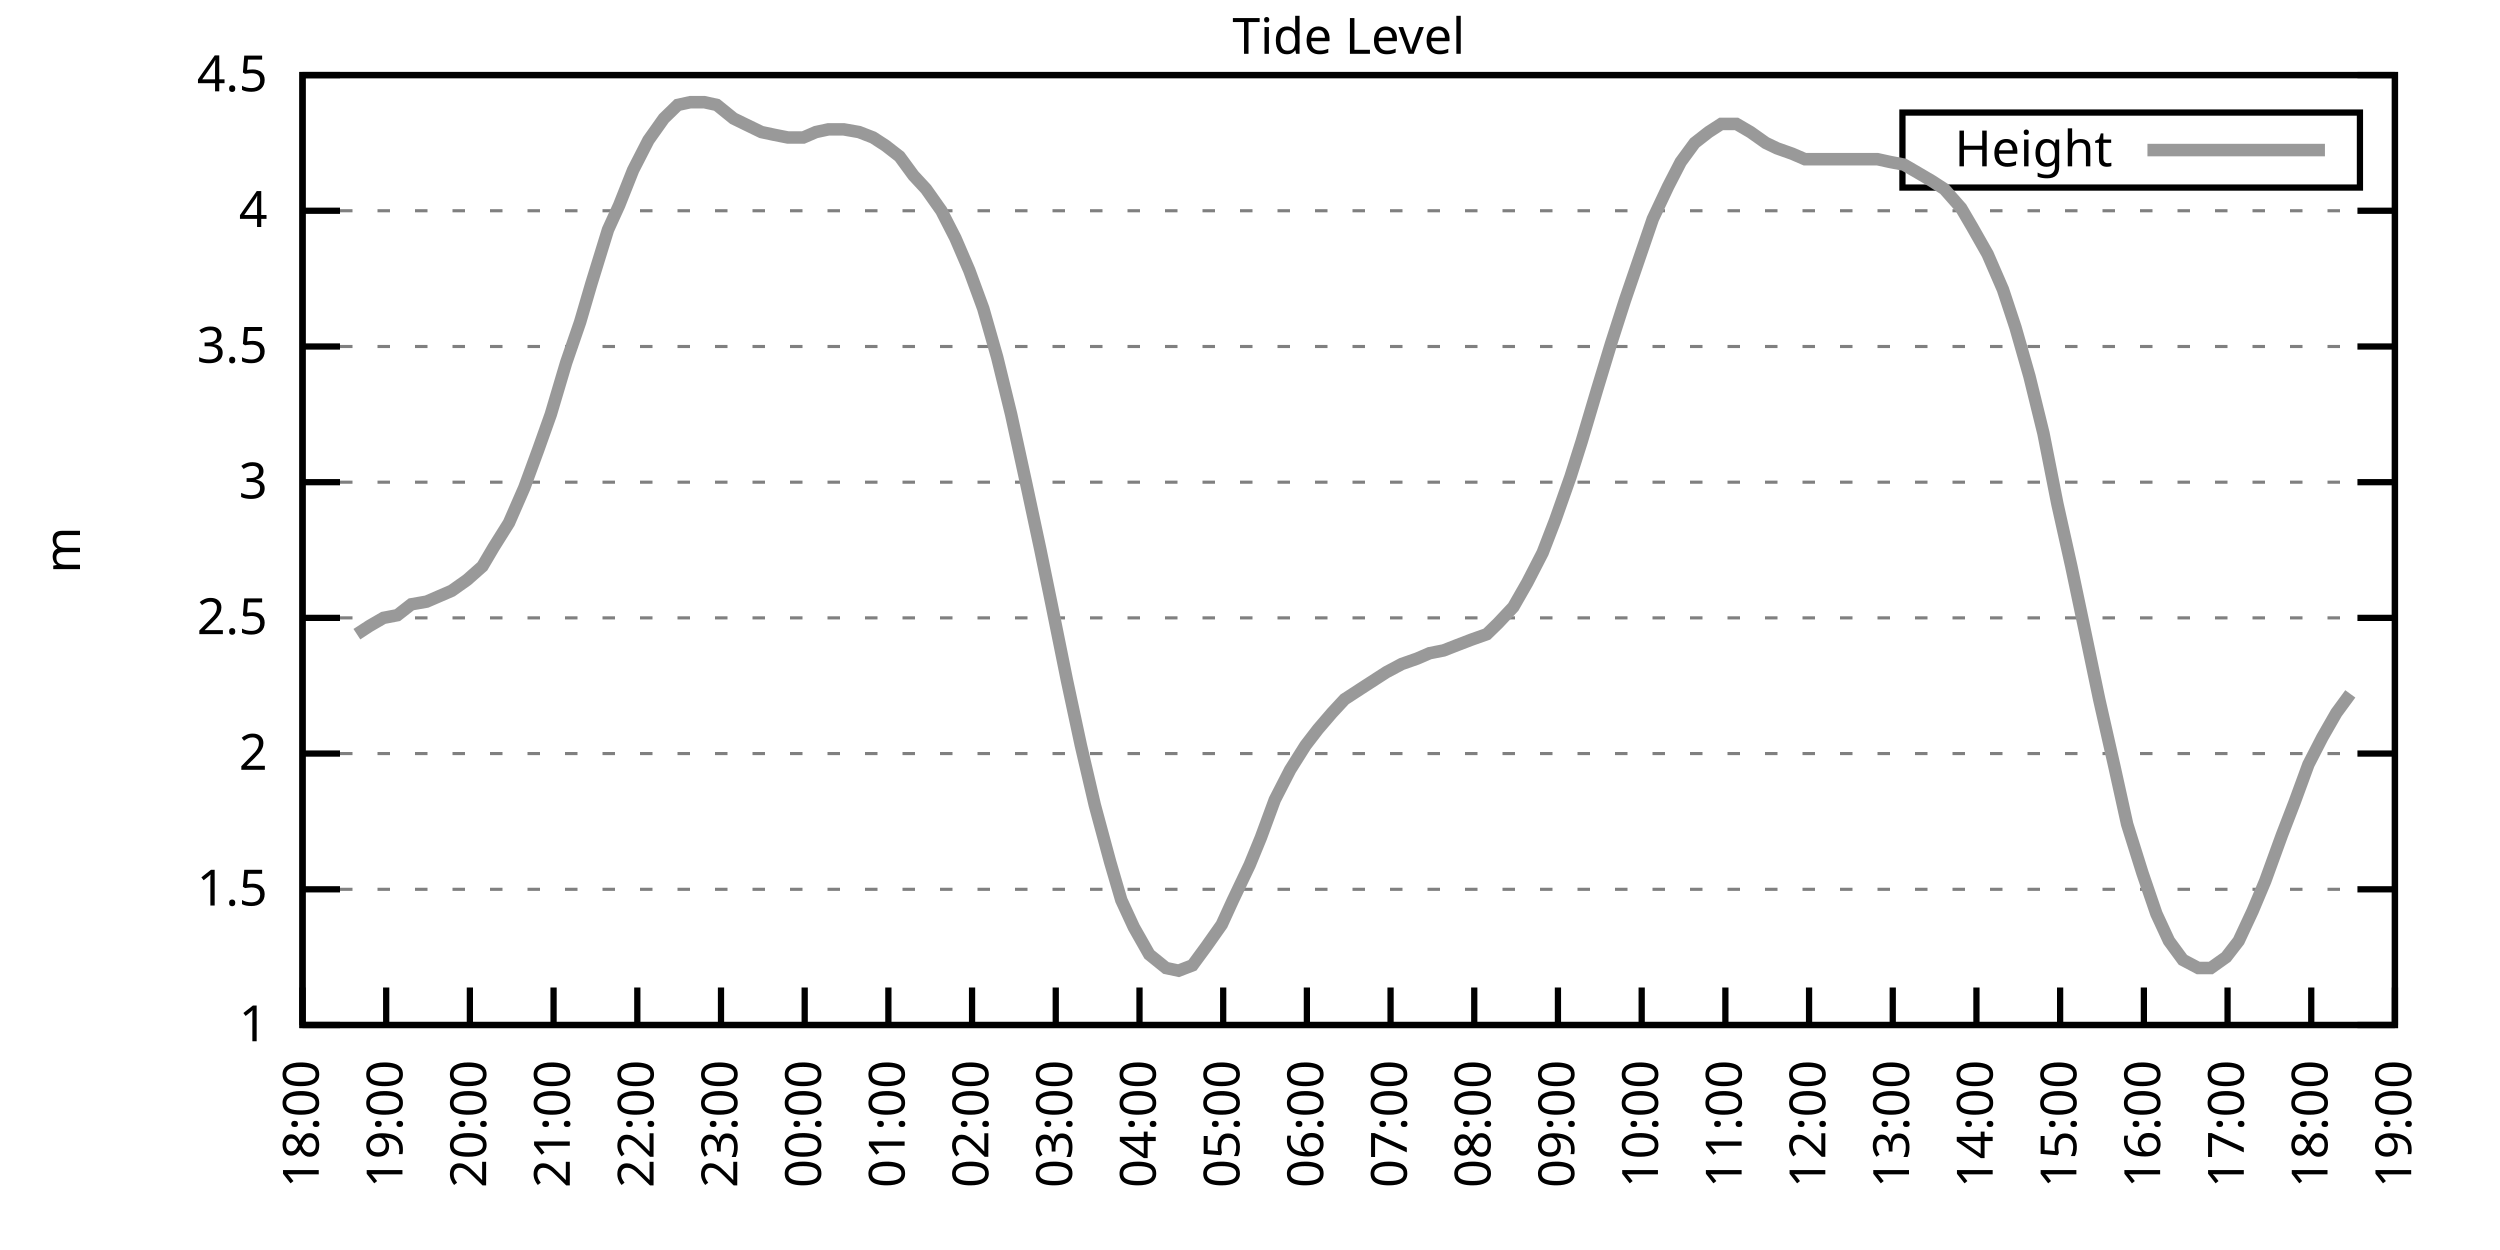
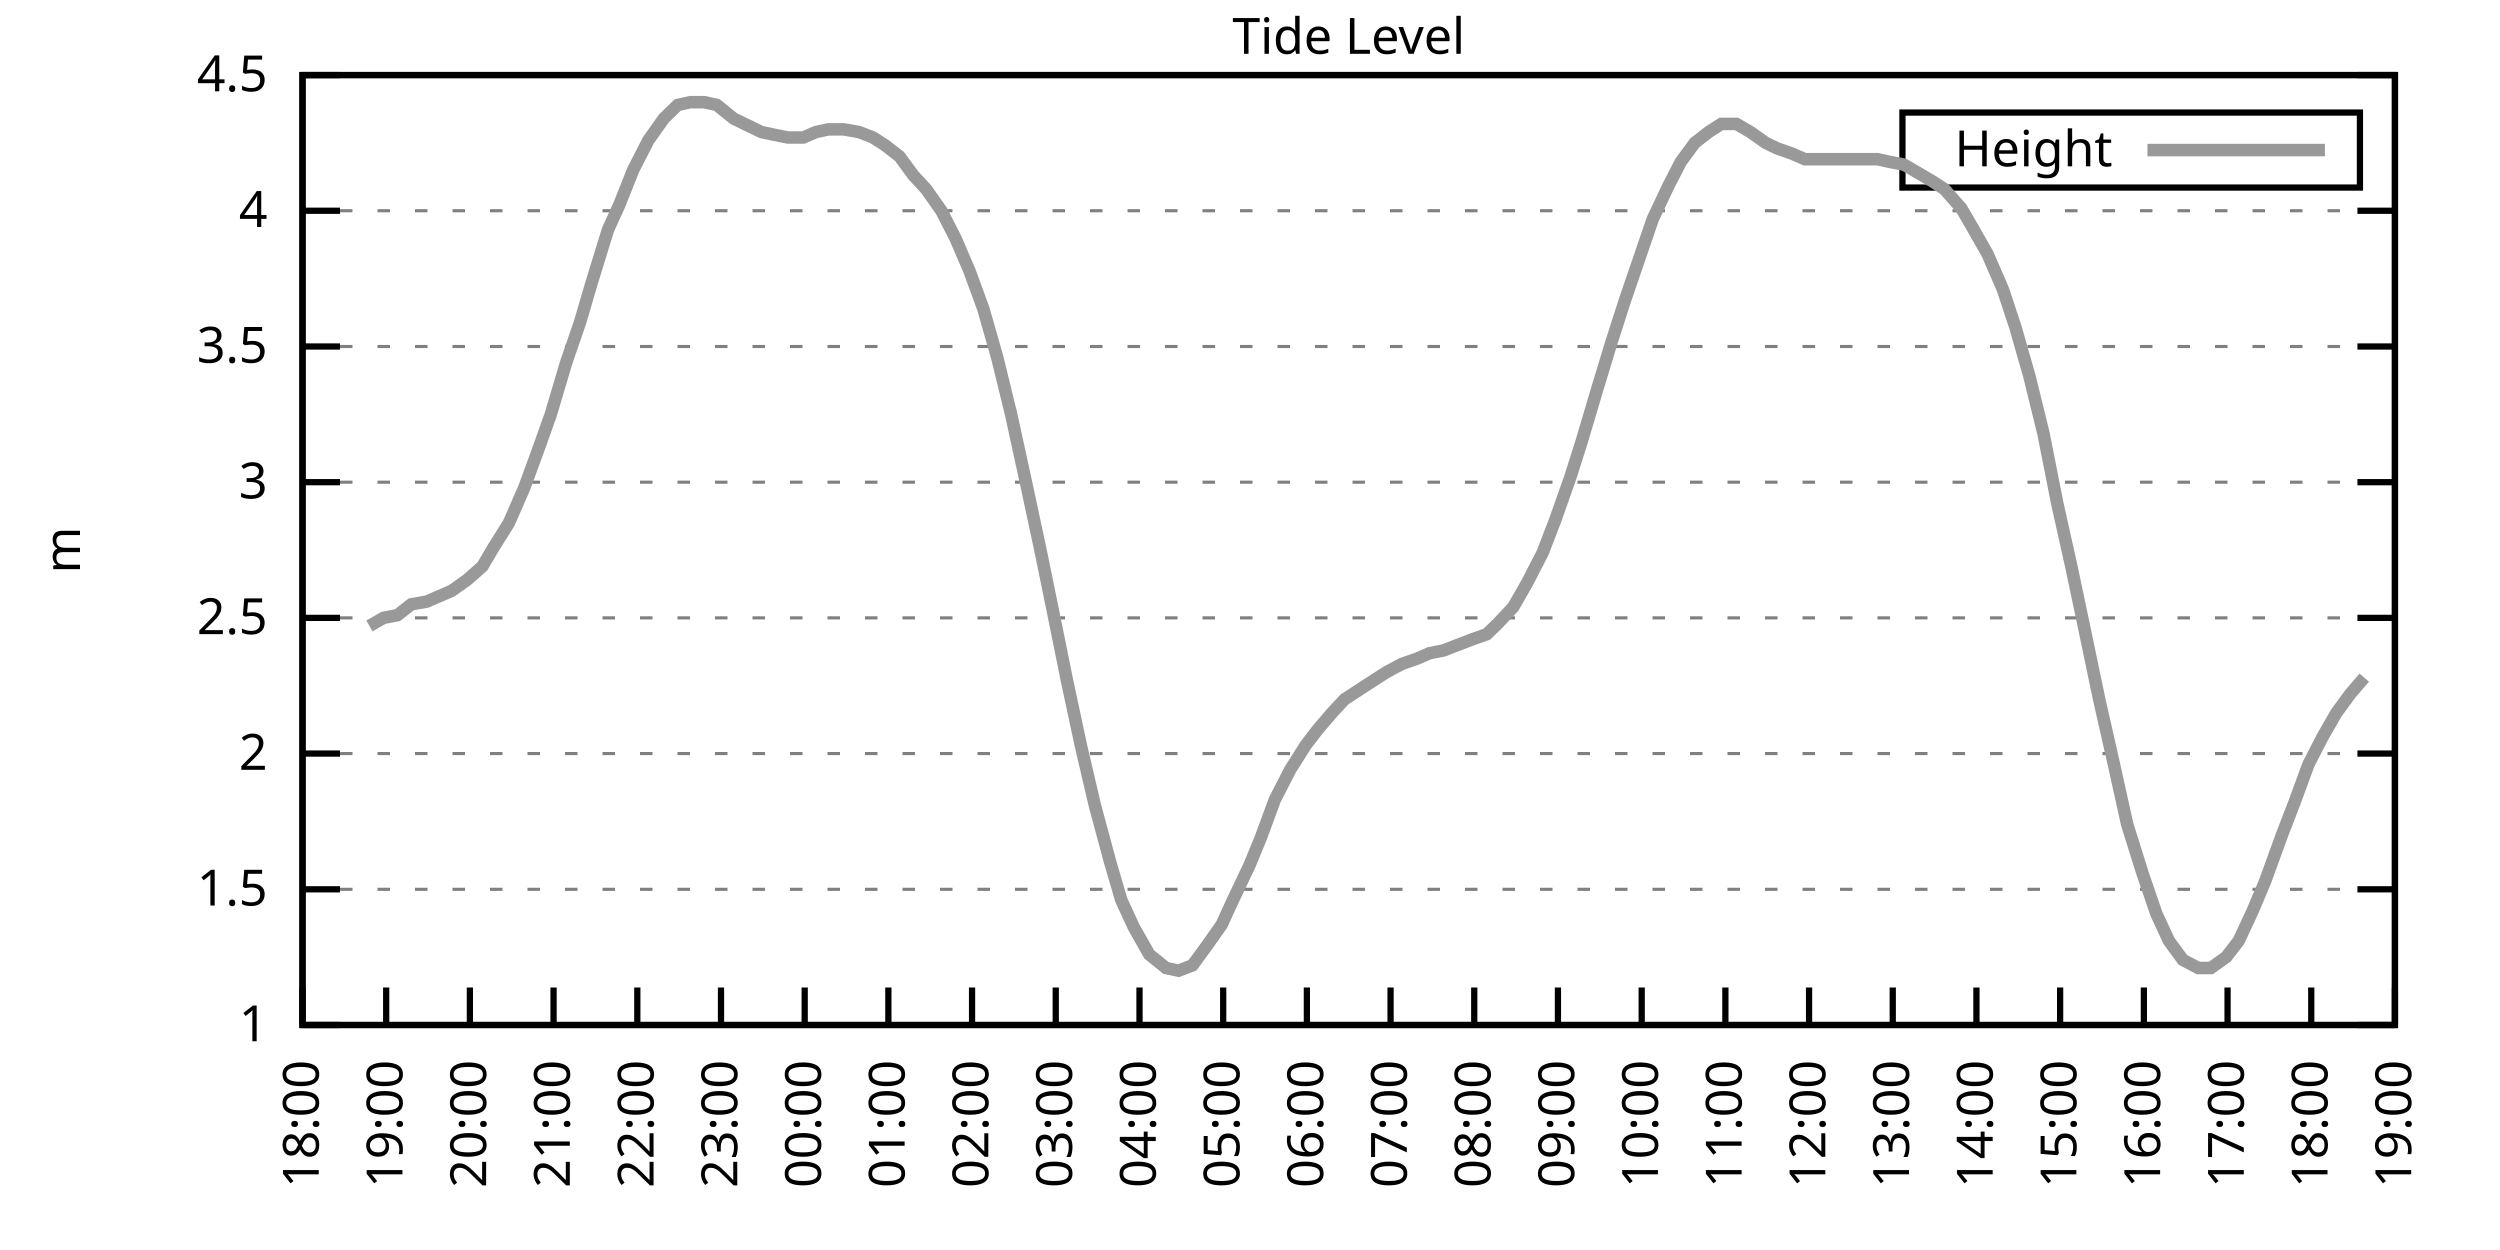
<svg xmlns="http://www.w3.org/2000/svg" xmlns:xlink="http://www.w3.org/1999/xlink" width="400" height="200" viewBox="0 0 400 200">
  <g id="gnuplot_canvas">
    <rect x="0" y="0" width="400" height="200" fill="none" />
    <defs>
      <circle id="gpDot" r="0.5" stroke-width="0.5" stroke="currentColor" />
      <path id="gpPt0" stroke-width="0.333" stroke="currentColor" d="M-1,0 h2 M0,-1 v2" />
      <path id="gpPt1" stroke-width="0.333" stroke="currentColor" d="M-1,-1 L1,1 M1,-1 L-1,1" />
      <path id="gpPt2" stroke-width="0.333" stroke="currentColor" d="M-1,0 L1,0 M0,-1 L0,1 M-1,-1 L1,1 M-1,1 L1,-1" />
      <rect id="gpPt3" stroke-width="0.333" stroke="currentColor" x="-1" y="-1" width="2" height="2" />
      <rect id="gpPt4" stroke-width="0.333" stroke="currentColor" fill="currentColor" x="-1" y="-1" width="2" height="2" />
      <circle id="gpPt5" stroke-width="0.333" stroke="currentColor" cx="0" cy="0" r="1" />
      <use xlink:href="#gpPt5" id="gpPt6" fill="currentColor" stroke="none" />
      <path id="gpPt7" stroke-width="0.333" stroke="currentColor" d="M0,-1.33 L-1.33,0.67 L1.33,0.67 z" />
      <use xlink:href="#gpPt7" id="gpPt8" fill="currentColor" stroke="none" />
      <use xlink:href="#gpPt7" id="gpPt9" stroke="currentColor" transform="rotate(180)" />
      <use xlink:href="#gpPt9" id="gpPt10" fill="currentColor" stroke="none" />
      <use xlink:href="#gpPt3" id="gpPt11" stroke="currentColor" transform="rotate(45)" />
      <use xlink:href="#gpPt11" id="gpPt12" fill="currentColor" stroke="none" />
      <path id="gpPt13" stroke-width="0.333" stroke="currentColor" d="M0,1.330 L1.265,0.411 L0.782,-1.067 L-0.782,-1.076 L-1.265,0.411 z" />
      <use xlink:href="#gpPt13" id="gpPt14" fill="currentColor" stroke="none" />
      <filter id="textbox" filterUnits="objectBoundingBox" x="0" y="0" height="1" width="1">
        <feFlood flood-color="white" flood-opacity="1" result="bgnd" />
        <feComposite in="SourceGraphic" in2="bgnd" operator="atop" />
      </filter>
      <filter id="greybox" filterUnits="objectBoundingBox" x="0" y="0" height="1" width="1">
        <feFlood flood-color="lightgrey" flood-opacity="1" result="grey" />
        <feComposite in="SourceGraphic" in2="grey" operator="atop" />
      </filter>
    </defs>
    <g fill="none" color="white" stroke="currentColor" stroke-width="1.00" stroke-linecap="butt" stroke-linejoin="miter">
</g>
    <g fill="none" color="black" stroke="currentColor" stroke-width="1.00" stroke-linecap="butt" stroke-linejoin="miter">
      <g stroke="none" shape-rendering="crispEdges">
        <polygon fill="rgb(255, 255, 255)" points="48.40,164.00 383.18,164.00 383.18,12.02 48.40,12.02 " />
      </g>
    </g>
    <g fill="none" color="black" stroke="currentColor" stroke-width="1.00" stroke-linecap="butt" stroke-linejoin="miter">
</g>
    <g fill="none" color="black" stroke="black" stroke-width="0.50" stroke-linecap="butt" stroke-linejoin="miter">
</g>
    <g fill="none" color="gray" stroke="currentColor" stroke-width="0.50" stroke-linecap="butt" stroke-linejoin="miter">
      <path stroke="gray" stroke-dasharray="2,4" class="gridline" d="M48.40,164.00 L383.19,164.00  " />
    </g>
    <g fill="none" color="gray" stroke="gray" stroke-width="1.00" stroke-linecap="butt" stroke-linejoin="miter">
</g>
    <g fill="none" color="black" stroke="currentColor" stroke-width="1.00" stroke-linecap="butt" stroke-linejoin="miter">
      <path stroke="black" d="M48.40,164.00 L54.40,164.00 M383.19,164.00 L377.19,164.00  " />
      <g transform="translate(42.80,166.60)" stroke="none" fill="black" font-family="Sans" font-size="8.00" text-anchor="end">
        <text>
          <tspan font-family="Sans"> 1</tspan>
        </text>
      </g>
    </g>
    <g fill="none" color="black" stroke="currentColor" stroke-width="1.00" stroke-linecap="butt" stroke-linejoin="miter">
</g>
    <g fill="none" color="black" stroke="black" stroke-width="0.50" stroke-linecap="butt" stroke-linejoin="miter">
</g>
    <g fill="none" color="gray" stroke="currentColor" stroke-width="0.50" stroke-linecap="butt" stroke-linejoin="miter">
      <path stroke="gray" stroke-dasharray="2,4" class="gridline" d="M48.40,142.29 L383.19,142.29  " />
    </g>
    <g fill="none" color="gray" stroke="gray" stroke-width="1.00" stroke-linecap="butt" stroke-linejoin="miter">
</g>
    <g fill="none" color="black" stroke="currentColor" stroke-width="1.00" stroke-linecap="butt" stroke-linejoin="miter">
      <path stroke="black" d="M48.40,142.29 L54.40,142.29 M383.19,142.29 L377.19,142.29  " />
      <g transform="translate(42.80,144.89)" stroke="none" fill="black" font-family="Sans" font-size="8.00" text-anchor="end">
        <text>
          <tspan font-family="Sans"> 1.5</tspan>
        </text>
      </g>
    </g>
    <g fill="none" color="black" stroke="currentColor" stroke-width="1.00" stroke-linecap="butt" stroke-linejoin="miter">
</g>
    <g fill="none" color="black" stroke="black" stroke-width="0.50" stroke-linecap="butt" stroke-linejoin="miter">
</g>
    <g fill="none" color="gray" stroke="currentColor" stroke-width="0.50" stroke-linecap="butt" stroke-linejoin="miter">
      <path stroke="gray" stroke-dasharray="2,4" class="gridline" d="M48.40,120.57 L383.19,120.57  " />
    </g>
    <g fill="none" color="gray" stroke="gray" stroke-width="1.00" stroke-linecap="butt" stroke-linejoin="miter">
</g>
    <g fill="none" color="black" stroke="currentColor" stroke-width="1.00" stroke-linecap="butt" stroke-linejoin="miter">
      <path stroke="black" d="M48.40,120.57 L54.40,120.57 M383.19,120.57 L377.19,120.57  " />
      <g transform="translate(42.80,123.17)" stroke="none" fill="black" font-family="Sans" font-size="8.00" text-anchor="end">
        <text>
          <tspan font-family="Sans"> 2</tspan>
        </text>
      </g>
    </g>
    <g fill="none" color="black" stroke="currentColor" stroke-width="1.00" stroke-linecap="butt" stroke-linejoin="miter">
</g>
    <g fill="none" color="black" stroke="black" stroke-width="0.50" stroke-linecap="butt" stroke-linejoin="miter">
</g>
    <g fill="none" color="gray" stroke="currentColor" stroke-width="0.50" stroke-linecap="butt" stroke-linejoin="miter">
      <path stroke="gray" stroke-dasharray="2,4" class="gridline" d="M48.40,98.86 L383.19,98.86  " />
    </g>
    <g fill="none" color="gray" stroke="gray" stroke-width="1.00" stroke-linecap="butt" stroke-linejoin="miter">
</g>
    <g fill="none" color="black" stroke="currentColor" stroke-width="1.00" stroke-linecap="butt" stroke-linejoin="miter">
      <path stroke="black" d="M48.40,98.86 L54.40,98.86 M383.19,98.86 L377.19,98.86  " />
      <g transform="translate(42.80,101.46)" stroke="none" fill="black" font-family="Sans" font-size="8.00" text-anchor="end">
        <text>
          <tspan font-family="Sans"> 2.5</tspan>
        </text>
      </g>
    </g>
    <g fill="none" color="black" stroke="currentColor" stroke-width="1.00" stroke-linecap="butt" stroke-linejoin="miter">
</g>
    <g fill="none" color="black" stroke="black" stroke-width="0.50" stroke-linecap="butt" stroke-linejoin="miter">
</g>
    <g fill="none" color="gray" stroke="currentColor" stroke-width="0.50" stroke-linecap="butt" stroke-linejoin="miter">
      <path stroke="gray" stroke-dasharray="2,4" class="gridline" d="M48.40,77.15 L383.19,77.15  " />
    </g>
    <g fill="none" color="gray" stroke="gray" stroke-width="1.00" stroke-linecap="butt" stroke-linejoin="miter">
</g>
    <g fill="none" color="black" stroke="currentColor" stroke-width="1.00" stroke-linecap="butt" stroke-linejoin="miter">
      <path stroke="black" d="M48.40,77.15 L54.40,77.15 M383.19,77.15 L377.19,77.15  " />
      <g transform="translate(42.80,79.75)" stroke="none" fill="black" font-family="Sans" font-size="8.00" text-anchor="end">
        <text>
          <tspan font-family="Sans"> 3</tspan>
        </text>
      </g>
    </g>
    <g fill="none" color="black" stroke="currentColor" stroke-width="1.00" stroke-linecap="butt" stroke-linejoin="miter">
</g>
    <g fill="none" color="black" stroke="black" stroke-width="0.50" stroke-linecap="butt" stroke-linejoin="miter">
</g>
    <g fill="none" color="gray" stroke="currentColor" stroke-width="0.50" stroke-linecap="butt" stroke-linejoin="miter">
      <path stroke="gray" stroke-dasharray="2,4" class="gridline" d="M48.40,55.44 L383.19,55.44  " />
    </g>
    <g fill="none" color="gray" stroke="gray" stroke-width="1.00" stroke-linecap="butt" stroke-linejoin="miter">
</g>
    <g fill="none" color="black" stroke="currentColor" stroke-width="1.00" stroke-linecap="butt" stroke-linejoin="miter">
      <path stroke="black" d="M48.40,55.44 L54.40,55.44 M383.19,55.44 L377.19,55.44  " />
      <g transform="translate(42.80,58.04)" stroke="none" fill="black" font-family="Sans" font-size="8.00" text-anchor="end">
        <text>
          <tspan font-family="Sans"> 3.5</tspan>
        </text>
      </g>
    </g>
    <g fill="none" color="black" stroke="currentColor" stroke-width="1.00" stroke-linecap="butt" stroke-linejoin="miter">
</g>
    <g fill="none" color="black" stroke="black" stroke-width="0.50" stroke-linecap="butt" stroke-linejoin="miter">
</g>
    <g fill="none" color="gray" stroke="currentColor" stroke-width="0.50" stroke-linecap="butt" stroke-linejoin="miter">
      <path stroke="gray" stroke-dasharray="2,4" class="gridline" d="M48.40,33.72 L383.19,33.72  " />
    </g>
    <g fill="none" color="gray" stroke="gray" stroke-width="1.00" stroke-linecap="butt" stroke-linejoin="miter">
</g>
    <g fill="none" color="black" stroke="currentColor" stroke-width="1.00" stroke-linecap="butt" stroke-linejoin="miter">
      <path stroke="black" d="M48.40,33.72 L54.40,33.72 M383.19,33.72 L377.19,33.72  " />
      <g transform="translate(42.80,36.32)" stroke="none" fill="black" font-family="Sans" font-size="8.00" text-anchor="end">
        <text>
          <tspan font-family="Sans"> 4</tspan>
        </text>
      </g>
    </g>
    <g fill="none" color="black" stroke="currentColor" stroke-width="1.00" stroke-linecap="butt" stroke-linejoin="miter">
</g>
    <g fill="none" color="black" stroke="black" stroke-width="0.50" stroke-linecap="butt" stroke-linejoin="miter">
</g>
    <g fill="none" color="gray" stroke="currentColor" stroke-width="0.50" stroke-linecap="butt" stroke-linejoin="miter">
      <path stroke="gray" stroke-dasharray="2,4" class="gridline" d="M48.40,12.01 L383.19,12.01  " />
    </g>
    <g fill="none" color="gray" stroke="gray" stroke-width="1.00" stroke-linecap="butt" stroke-linejoin="miter">
</g>
    <g fill="none" color="black" stroke="currentColor" stroke-width="1.00" stroke-linecap="butt" stroke-linejoin="miter">
      <path stroke="black" d="M48.40,12.01 L54.40,12.01 M383.19,12.01 L377.19,12.01  " />
      <g transform="translate(42.80,14.61)" stroke="none" fill="black" font-family="Sans" font-size="8.00" text-anchor="end">
        <text>
          <tspan font-family="Sans"> 4.5</tspan>
        </text>
      </g>
    </g>
    <g fill="none" color="black" stroke="currentColor" stroke-width="1.00" stroke-linecap="butt" stroke-linejoin="miter">
      <path stroke="black" d="M48.40,164.00 L48.40,158.00  " />
      <g transform="translate(51.00,169.60) rotate(270.00)" stroke="none" fill="black" font-family="Sans" font-size="8.00" text-anchor="end">
        <text>
          <tspan font-family="Sans">18:00</tspan>
        </text>
      </g>
    </g>
    <g fill="none" color="black" stroke="currentColor" stroke-width="1.00" stroke-linecap="butt" stroke-linejoin="miter">
      <path stroke="black" d="M61.79,164.00 L61.79,158.00  " />
      <g transform="translate(64.39,169.60) rotate(270.00)" stroke="none" fill="black" font-family="Sans" font-size="8.00" text-anchor="end">
        <text>
          <tspan font-family="Sans">19:00</tspan>
        </text>
      </g>
    </g>
    <g fill="none" color="black" stroke="currentColor" stroke-width="1.00" stroke-linecap="butt" stroke-linejoin="miter">
      <path stroke="black" d="M75.18,164.00 L75.18,158.00  " />
      <g transform="translate(77.78,169.60) rotate(270.00)" stroke="none" fill="black" font-family="Sans" font-size="8.00" text-anchor="end">
        <text>
          <tspan font-family="Sans">20:00</tspan>
        </text>
      </g>
    </g>
    <g fill="none" color="black" stroke="currentColor" stroke-width="1.00" stroke-linecap="butt" stroke-linejoin="miter">
      <path stroke="black" d="M88.57,164.00 L88.57,158.00  " />
      <g transform="translate(91.17,169.60) rotate(270.00)" stroke="none" fill="black" font-family="Sans" font-size="8.00" text-anchor="end">
        <text>
          <tspan font-family="Sans">21:00</tspan>
        </text>
      </g>
    </g>
    <g fill="none" color="black" stroke="currentColor" stroke-width="1.00" stroke-linecap="butt" stroke-linejoin="miter">
      <path stroke="black" d="M101.97,164.00 L101.97,158.00  " />
      <g transform="translate(104.57,169.60) rotate(270.00)" stroke="none" fill="black" font-family="Sans" font-size="8.00" text-anchor="end">
        <text>
          <tspan font-family="Sans">22:00</tspan>
        </text>
      </g>
    </g>
    <g fill="none" color="black" stroke="currentColor" stroke-width="1.00" stroke-linecap="butt" stroke-linejoin="miter">
      <path stroke="black" d="M115.36,164.00 L115.36,158.00  " />
      <g transform="translate(117.96,169.60) rotate(270.00)" stroke="none" fill="black" font-family="Sans" font-size="8.00" text-anchor="end">
        <text>
          <tspan font-family="Sans">23:00</tspan>
        </text>
      </g>
    </g>
    <g fill="none" color="black" stroke="currentColor" stroke-width="1.00" stroke-linecap="butt" stroke-linejoin="miter">
      <path stroke="black" d="M128.75,164.00 L128.75,158.00  " />
      <g transform="translate(131.35,169.60) rotate(270.00)" stroke="none" fill="black" font-family="Sans" font-size="8.00" text-anchor="end">
        <text>
          <tspan font-family="Sans">00:00</tspan>
        </text>
      </g>
    </g>
    <g fill="none" color="black" stroke="currentColor" stroke-width="1.00" stroke-linecap="butt" stroke-linejoin="miter">
      <path stroke="black" d="M142.14,164.00 L142.14,158.00  " />
      <g transform="translate(144.74,169.60) rotate(270.00)" stroke="none" fill="black" font-family="Sans" font-size="8.00" text-anchor="end">
        <text>
          <tspan font-family="Sans">01:00</tspan>
        </text>
      </g>
    </g>
    <g fill="none" color="black" stroke="currentColor" stroke-width="1.00" stroke-linecap="butt" stroke-linejoin="miter">
      <path stroke="black" d="M155.53,164.00 L155.53,158.00  " />
      <g transform="translate(158.13,169.60) rotate(270.00)" stroke="none" fill="black" font-family="Sans" font-size="8.00" text-anchor="end">
        <text>
          <tspan font-family="Sans">02:00</tspan>
        </text>
      </g>
    </g>
    <g fill="none" color="black" stroke="currentColor" stroke-width="1.00" stroke-linecap="butt" stroke-linejoin="miter">
      <path stroke="black" d="M168.92,164.00 L168.92,158.00  " />
      <g transform="translate(171.52,169.60) rotate(270.00)" stroke="none" fill="black" font-family="Sans" font-size="8.00" text-anchor="end">
        <text>
          <tspan font-family="Sans">03:00</tspan>
        </text>
      </g>
    </g>
    <g fill="none" color="black" stroke="currentColor" stroke-width="1.00" stroke-linecap="butt" stroke-linejoin="miter">
      <path stroke="black" d="M182.32,164.00 L182.32,158.00  " />
      <g transform="translate(184.92,169.60) rotate(270.00)" stroke="none" fill="black" font-family="Sans" font-size="8.00" text-anchor="end">
        <text>
          <tspan font-family="Sans">04:00</tspan>
        </text>
      </g>
    </g>
    <g fill="none" color="black" stroke="currentColor" stroke-width="1.00" stroke-linecap="butt" stroke-linejoin="miter">
      <path stroke="black" d="M195.71,164.00 L195.71,158.00  " />
      <g transform="translate(198.31,169.60) rotate(270.00)" stroke="none" fill="black" font-family="Sans" font-size="8.00" text-anchor="end">
        <text>
          <tspan font-family="Sans">05:00</tspan>
        </text>
      </g>
    </g>
    <g fill="none" color="black" stroke="currentColor" stroke-width="1.00" stroke-linecap="butt" stroke-linejoin="miter">
      <path stroke="black" d="M209.10,164.00 L209.10,158.00  " />
      <g transform="translate(211.70,169.60) rotate(270.00)" stroke="none" fill="black" font-family="Sans" font-size="8.00" text-anchor="end">
        <text>
          <tspan font-family="Sans">06:00</tspan>
        </text>
      </g>
    </g>
    <g fill="none" color="black" stroke="currentColor" stroke-width="1.00" stroke-linecap="butt" stroke-linejoin="miter">
      <path stroke="black" d="M222.49,164.00 L222.49,158.00  " />
      <g transform="translate(225.09,169.60) rotate(270.00)" stroke="none" fill="black" font-family="Sans" font-size="8.00" text-anchor="end">
        <text>
          <tspan font-family="Sans">07:00</tspan>
        </text>
      </g>
    </g>
    <g fill="none" color="black" stroke="currentColor" stroke-width="1.00" stroke-linecap="butt" stroke-linejoin="miter">
      <path stroke="black" d="M235.88,164.00 L235.88,158.00  " />
      <g transform="translate(238.48,169.60) rotate(270.00)" stroke="none" fill="black" font-family="Sans" font-size="8.00" text-anchor="end">
        <text>
          <tspan font-family="Sans">08:00</tspan>
        </text>
      </g>
    </g>
    <g fill="none" color="black" stroke="currentColor" stroke-width="1.00" stroke-linecap="butt" stroke-linejoin="miter">
      <path stroke="black" d="M249.27,164.00 L249.27,158.00  " />
      <g transform="translate(251.87,169.60) rotate(270.00)" stroke="none" fill="black" font-family="Sans" font-size="8.00" text-anchor="end">
        <text>
          <tspan font-family="Sans">09:00</tspan>
        </text>
      </g>
    </g>
    <g fill="none" color="black" stroke="currentColor" stroke-width="1.00" stroke-linecap="butt" stroke-linejoin="miter">
      <path stroke="black" d="M262.67,164.00 L262.67,158.00  " />
      <g transform="translate(265.27,169.60) rotate(270.00)" stroke="none" fill="black" font-family="Sans" font-size="8.00" text-anchor="end">
        <text>
          <tspan font-family="Sans">10:00</tspan>
        </text>
      </g>
    </g>
    <g fill="none" color="black" stroke="currentColor" stroke-width="1.00" stroke-linecap="butt" stroke-linejoin="miter">
      <path stroke="black" d="M276.06,164.00 L276.06,158.00  " />
      <g transform="translate(278.66,169.60) rotate(270.00)" stroke="none" fill="black" font-family="Sans" font-size="8.00" text-anchor="end">
        <text>
          <tspan font-family="Sans">11:00</tspan>
        </text>
      </g>
    </g>
    <g fill="none" color="black" stroke="currentColor" stroke-width="1.00" stroke-linecap="butt" stroke-linejoin="miter">
      <path stroke="black" d="M289.45,164.00 L289.45,158.00  " />
      <g transform="translate(292.05,169.60) rotate(270.00)" stroke="none" fill="black" font-family="Sans" font-size="8.00" text-anchor="end">
        <text>
          <tspan font-family="Sans">12:00</tspan>
        </text>
      </g>
    </g>
    <g fill="none" color="black" stroke="currentColor" stroke-width="1.00" stroke-linecap="butt" stroke-linejoin="miter">
      <path stroke="black" d="M302.84,164.00 L302.84,158.00  " />
      <g transform="translate(305.44,169.60) rotate(270.00)" stroke="none" fill="black" font-family="Sans" font-size="8.00" text-anchor="end">
        <text>
          <tspan font-family="Sans">13:00</tspan>
        </text>
      </g>
    </g>
    <g fill="none" color="black" stroke="currentColor" stroke-width="1.00" stroke-linecap="butt" stroke-linejoin="miter">
      <path stroke="black" d="M316.23,164.00 L316.23,158.00  " />
      <g transform="translate(318.83,169.60) rotate(270.00)" stroke="none" fill="black" font-family="Sans" font-size="8.00" text-anchor="end">
        <text>
          <tspan font-family="Sans">14:00</tspan>
        </text>
      </g>
    </g>
    <g fill="none" color="black" stroke="currentColor" stroke-width="1.00" stroke-linecap="butt" stroke-linejoin="miter">
      <path stroke="black" d="M329.62,164.00 L329.62,158.00  " />
      <g transform="translate(332.22,169.60) rotate(270.00)" stroke="none" fill="black" font-family="Sans" font-size="8.00" text-anchor="end">
        <text>
          <tspan font-family="Sans">15:00</tspan>
        </text>
      </g>
    </g>
    <g fill="none" color="black" stroke="currentColor" stroke-width="1.00" stroke-linecap="butt" stroke-linejoin="miter">
      <path stroke="black" d="M343.02,164.00 L343.02,158.00  " />
      <g transform="translate(345.62,169.60) rotate(270.00)" stroke="none" fill="black" font-family="Sans" font-size="8.00" text-anchor="end">
        <text>
          <tspan font-family="Sans">16:00</tspan>
        </text>
      </g>
    </g>
    <g fill="none" color="black" stroke="currentColor" stroke-width="1.00" stroke-linecap="butt" stroke-linejoin="miter">
      <path stroke="black" d="M356.41,164.00 L356.41,158.00  " />
      <g transform="translate(359.01,169.60) rotate(270.00)" stroke="none" fill="black" font-family="Sans" font-size="8.00" text-anchor="end">
        <text>
          <tspan font-family="Sans">17:00</tspan>
        </text>
      </g>
    </g>
    <g fill="none" color="black" stroke="currentColor" stroke-width="1.00" stroke-linecap="butt" stroke-linejoin="miter">
      <path stroke="black" d="M369.80,164.00 L369.80,158.00  " />
      <g transform="translate(372.40,169.60) rotate(270.00)" stroke="none" fill="black" font-family="Sans" font-size="8.00" text-anchor="end">
        <text>
          <tspan font-family="Sans">18:00</tspan>
        </text>
      </g>
    </g>
    <g fill="none" color="black" stroke="currentColor" stroke-width="1.00" stroke-linecap="butt" stroke-linejoin="miter">
      <path stroke="black" d="M383.19,164.00 L383.19,158.00  " />
      <g transform="translate(385.79,169.60) rotate(270.00)" stroke="none" fill="black" font-family="Sans" font-size="8.00" text-anchor="end">
        <text>
          <tspan font-family="Sans">19:00</tspan>
        </text>
      </g>
    </g>
    <g fill="none" color="black" stroke="currentColor" stroke-width="1.00" stroke-linecap="butt" stroke-linejoin="miter">
</g>
    <g fill="none" color="black" stroke="currentColor" stroke-width="1.00" stroke-linecap="butt" stroke-linejoin="miter">
      <path stroke="black" d="M48.40,12.01 L48.40,164.00 L383.19,164.00 L383.19,12.01 L48.40,12.01 Z  " />
    </g>
    <g fill="none" color="black" stroke="currentColor" stroke-width="1.00" stroke-linecap="butt" stroke-linejoin="miter">
</g>
    <g fill="none" color="black" stroke="currentColor" stroke-width="1.00" stroke-linecap="butt" stroke-linejoin="miter">
      <path stroke="black" d="M304.39,30.01 L304.39,18.01 L377.59,18.01 L377.59,30.01 L304.39,30.01 Z  " />
    </g>
    <g id="Tide_level_plot_1">
      <g fill="none" color="white" stroke="black" stroke-width="2.00" stroke-linecap="butt" stroke-linejoin="miter">
</g>
      <g fill="none" color="black" stroke="currentColor" stroke-width="2.00" stroke-linecap="butt" stroke-linejoin="miter">
        <g transform="translate(337.99,26.61)" stroke="none" fill="black" font-family="Sans" font-size="8.00" text-anchor="end">
          <text>
            <tspan font-family="Sans">Height</tspan>
          </text>
        </g>
      </g>
      <g fill="none" color="black" stroke="currentColor" stroke-width="2.00" stroke-linecap="butt" stroke-linejoin="miter">
-         <path stroke="rgb(153, 153, 153)" d="M343.59,24.01 L371.99,24.01 M57.10,101.47 L59.11,100.16 L61.35,98.86 L63.58,98.43 L65.81,96.69 L68.26,96.26   L70.27,95.39 L72.28,94.52 L74.74,92.78 L77.19,90.61 L78.98,87.57 L81.43,83.66 L83.89,78.02 L86.12,71.94   L88.13,66.29 L90.58,58.04 L92.82,51.53 L94.60,45.45 L97.28,36.76 L99.06,32.85 L101.30,27.21 L103.75,22.43   L106.21,18.96 L108.44,16.79 L110.45,16.35 L112.68,16.35 L114.69,16.79 L117.37,18.96 L119.15,19.83 L121.83,21.13   L123.84,21.56 L126.07,22.00 L128.53,22.00 L130.54,21.13 L132.54,20.70 L135.00,20.70 L137.45,21.13 L139.69,22.00   L141.69,23.30 L143.93,25.04 L146.16,28.08 L148.17,30.25 L150.62,33.72 L152.85,38.07 L155.09,43.28 L157.32,49.36   L159.55,57.17 L161.78,66.29 L164.24,77.58 L166.47,88.00 L168.25,96.69 L170.71,108.85 L172.94,119.27 L175.17,128.83   L177.63,137.94 L179.41,144.02 L181.42,148.37 L183.88,152.71 L186.56,154.88 L188.57,155.31 L190.80,154.45 L193.03,151.41   L195.48,147.93 L197.27,144.02 L199.95,138.38 L201.73,134.04 L203.97,127.96 L206.42,123.18 L208.88,119.27 L210.88,116.67   L213.12,114.06 L215.13,111.89 L217.80,110.15 L219.81,108.85 L221.82,107.55 L224.28,106.24 L226.73,105.38 L228.74,104.51   L230.97,104.07 L233.20,103.20 L235.44,102.34 L237.89,101.47 L239.68,99.73 L242.13,97.12 L244.36,93.22 L246.82,88.44   L248.83,83.23 L251.28,76.28 L253.07,70.63 L255.52,62.38 L257.76,55.00 L259.99,48.05 L262.22,41.54 L264.45,35.03   L266.91,29.81 L268.92,25.91 L271.15,22.87 L273.38,21.13 L275.39,19.83 L277.84,19.83 L280.07,21.13 L282.53,22.87   L284.32,23.73 L286.77,24.60 L288.78,25.47 L291.23,25.47 L293.47,25.47 L295.70,25.47 L297.93,25.47 L300.39,25.47   L302.39,25.91 L304.63,26.34 L306.86,27.64 L309.09,28.95 L311.10,30.25 L313.78,33.29 L315.56,36.33 L318.02,40.67   L320.47,46.32 L322.48,52.40 L324.71,60.21 L326.95,69.33 L329.18,80.62 L331.41,90.61 L333.42,100.16 L335.87,111.89   L338.33,122.75 L340.34,131.86 L342.79,139.68 L345.02,146.20 L347.03,150.54 L349.26,153.58 L351.72,154.88 L353.73,154.88   L356.18,153.14 L358.19,150.54 L360.42,145.76 L362.43,140.98 L365.11,133.60 L367.12,128.39 L369.35,122.31 L371.58,117.97   L373.82,114.06 L376.05,111.02  " />
+         <path stroke="rgb(153, 153, 153)" d="M343.59,24.01 L371.99,24.01 M59.11,100.16 L61.35,98.86 L63.58,98.43 L65.81,96.69 L68.26,96.26 L70.27,95.39   L72.28,94.52 L74.74,92.78 L77.19,90.61 L78.98,87.57 L81.43,83.66 L83.89,78.02 L86.12,71.94 L88.13,66.29   L90.58,58.04 L92.82,51.53 L94.60,45.45 L97.28,36.76 L99.06,32.85 L101.30,27.21 L103.75,22.43 L106.21,18.96   L108.44,16.79 L110.45,16.35 L112.68,16.35 L114.69,16.79 L117.37,18.96 L119.15,19.83 L121.83,21.13 L123.84,21.56   L126.07,22.00 L128.53,22.00 L130.54,21.13 L132.54,20.70 L135.00,20.70 L137.45,21.13 L139.69,22.00 L141.69,23.30   L143.93,25.04 L146.16,28.08 L148.17,30.25 L150.62,33.72 L152.85,38.07 L155.09,43.28 L157.32,49.36 L159.55,57.17   L161.78,66.29 L164.24,77.58 L166.47,88.00 L168.25,96.69 L170.71,108.85 L172.94,119.27 L175.17,128.83 L177.63,137.94   L179.41,144.02 L181.42,148.37 L183.88,152.71 L186.56,154.88 L188.57,155.31 L190.80,154.45 L193.03,151.41 L195.48,147.93   L197.27,144.02 L199.95,138.38 L201.73,134.04 L203.97,127.96 L206.42,123.18 L208.88,119.27 L210.88,116.67 L213.12,114.06   L215.13,111.89 L217.80,110.15 L219.81,108.85 L221.82,107.55 L224.28,106.24 L226.73,105.38 L228.74,104.51 L230.97,104.07   L233.20,103.20 L235.44,102.34 L237.89,101.47 L239.68,99.73 L242.13,97.12 L244.36,93.22 L246.82,88.44 L248.83,83.23   L251.28,76.28 L253.07,70.63 L255.52,62.38 L257.76,55.00 L259.99,48.05 L262.22,41.54 L264.45,35.03 L266.91,29.81   L268.92,25.91 L271.15,22.87 L273.38,21.13 L275.39,19.83 L277.84,19.83 L280.07,21.13 L282.53,22.87 L284.32,23.73   L286.77,24.60 L288.78,25.47 L291.23,25.47 L293.47,25.47 L295.70,25.47 L297.93,25.47 L300.39,25.47 L302.39,25.91   L304.63,26.34 L306.86,27.64 L309.09,28.95 L311.10,30.25 L313.78,33.29 L315.56,36.33 L318.02,40.67 L320.47,46.32   L322.48,52.40 L324.71,60.21 L326.95,69.33 L329.18,80.62 L331.41,90.61 L333.42,100.16 L335.87,111.89 L338.33,122.75   L340.34,131.86 L342.79,139.68 L345.02,146.20 L347.03,150.54 L349.26,153.58 L351.72,154.88 L353.73,154.88 L356.18,153.14   L358.19,150.54 L360.42,145.76 L362.43,140.98 L365.11,133.60 L367.12,128.39 L369.35,122.31 L371.58,117.97 L373.82,114.06   L376.05,111.02 L378.28,108.42  " />
      </g>
    </g>
    <g fill="none" color="black" stroke="currentColor" stroke-width="2.00" stroke-linecap="butt" stroke-linejoin="miter">
</g>
    <g fill="none" color="black" stroke="black" stroke-width="1.00" stroke-linecap="butt" stroke-linejoin="miter">
</g>
    <g fill="none" color="black" stroke="currentColor" stroke-width="1.00" stroke-linecap="butt" stroke-linejoin="miter">
      <path stroke="black" d="M48.40,12.01 L48.40,164.00 L383.19,164.00 L383.19,12.01 L48.40,12.01 Z  " />
      <g transform="translate(12.80,88.01) rotate(270.00)" stroke="none" fill="black" font-family="Sans" font-size="8.00" text-anchor="middle">
        <text>
          <tspan font-family="Sans">m</tspan>
        </text>
      </g>
    </g>
    <g fill="none" color="black" stroke="currentColor" stroke-width="1.00" stroke-linecap="butt" stroke-linejoin="miter">
</g>
    <g fill="none" color="black" stroke="currentColor" stroke-width="1.00" stroke-linecap="butt" stroke-linejoin="miter">
      <g transform="translate(215.79,8.61)" stroke="none" fill="black" font-family="Sans" font-size="8.00" text-anchor="middle">
        <text>
          <tspan font-family="Sans">Tide Level</tspan>
        </text>
      </g>
    </g>
    <g fill="none" color="black" stroke="currentColor" stroke-width="1.00" stroke-linecap="butt" stroke-linejoin="miter">
</g>
  </g>
</svg>
